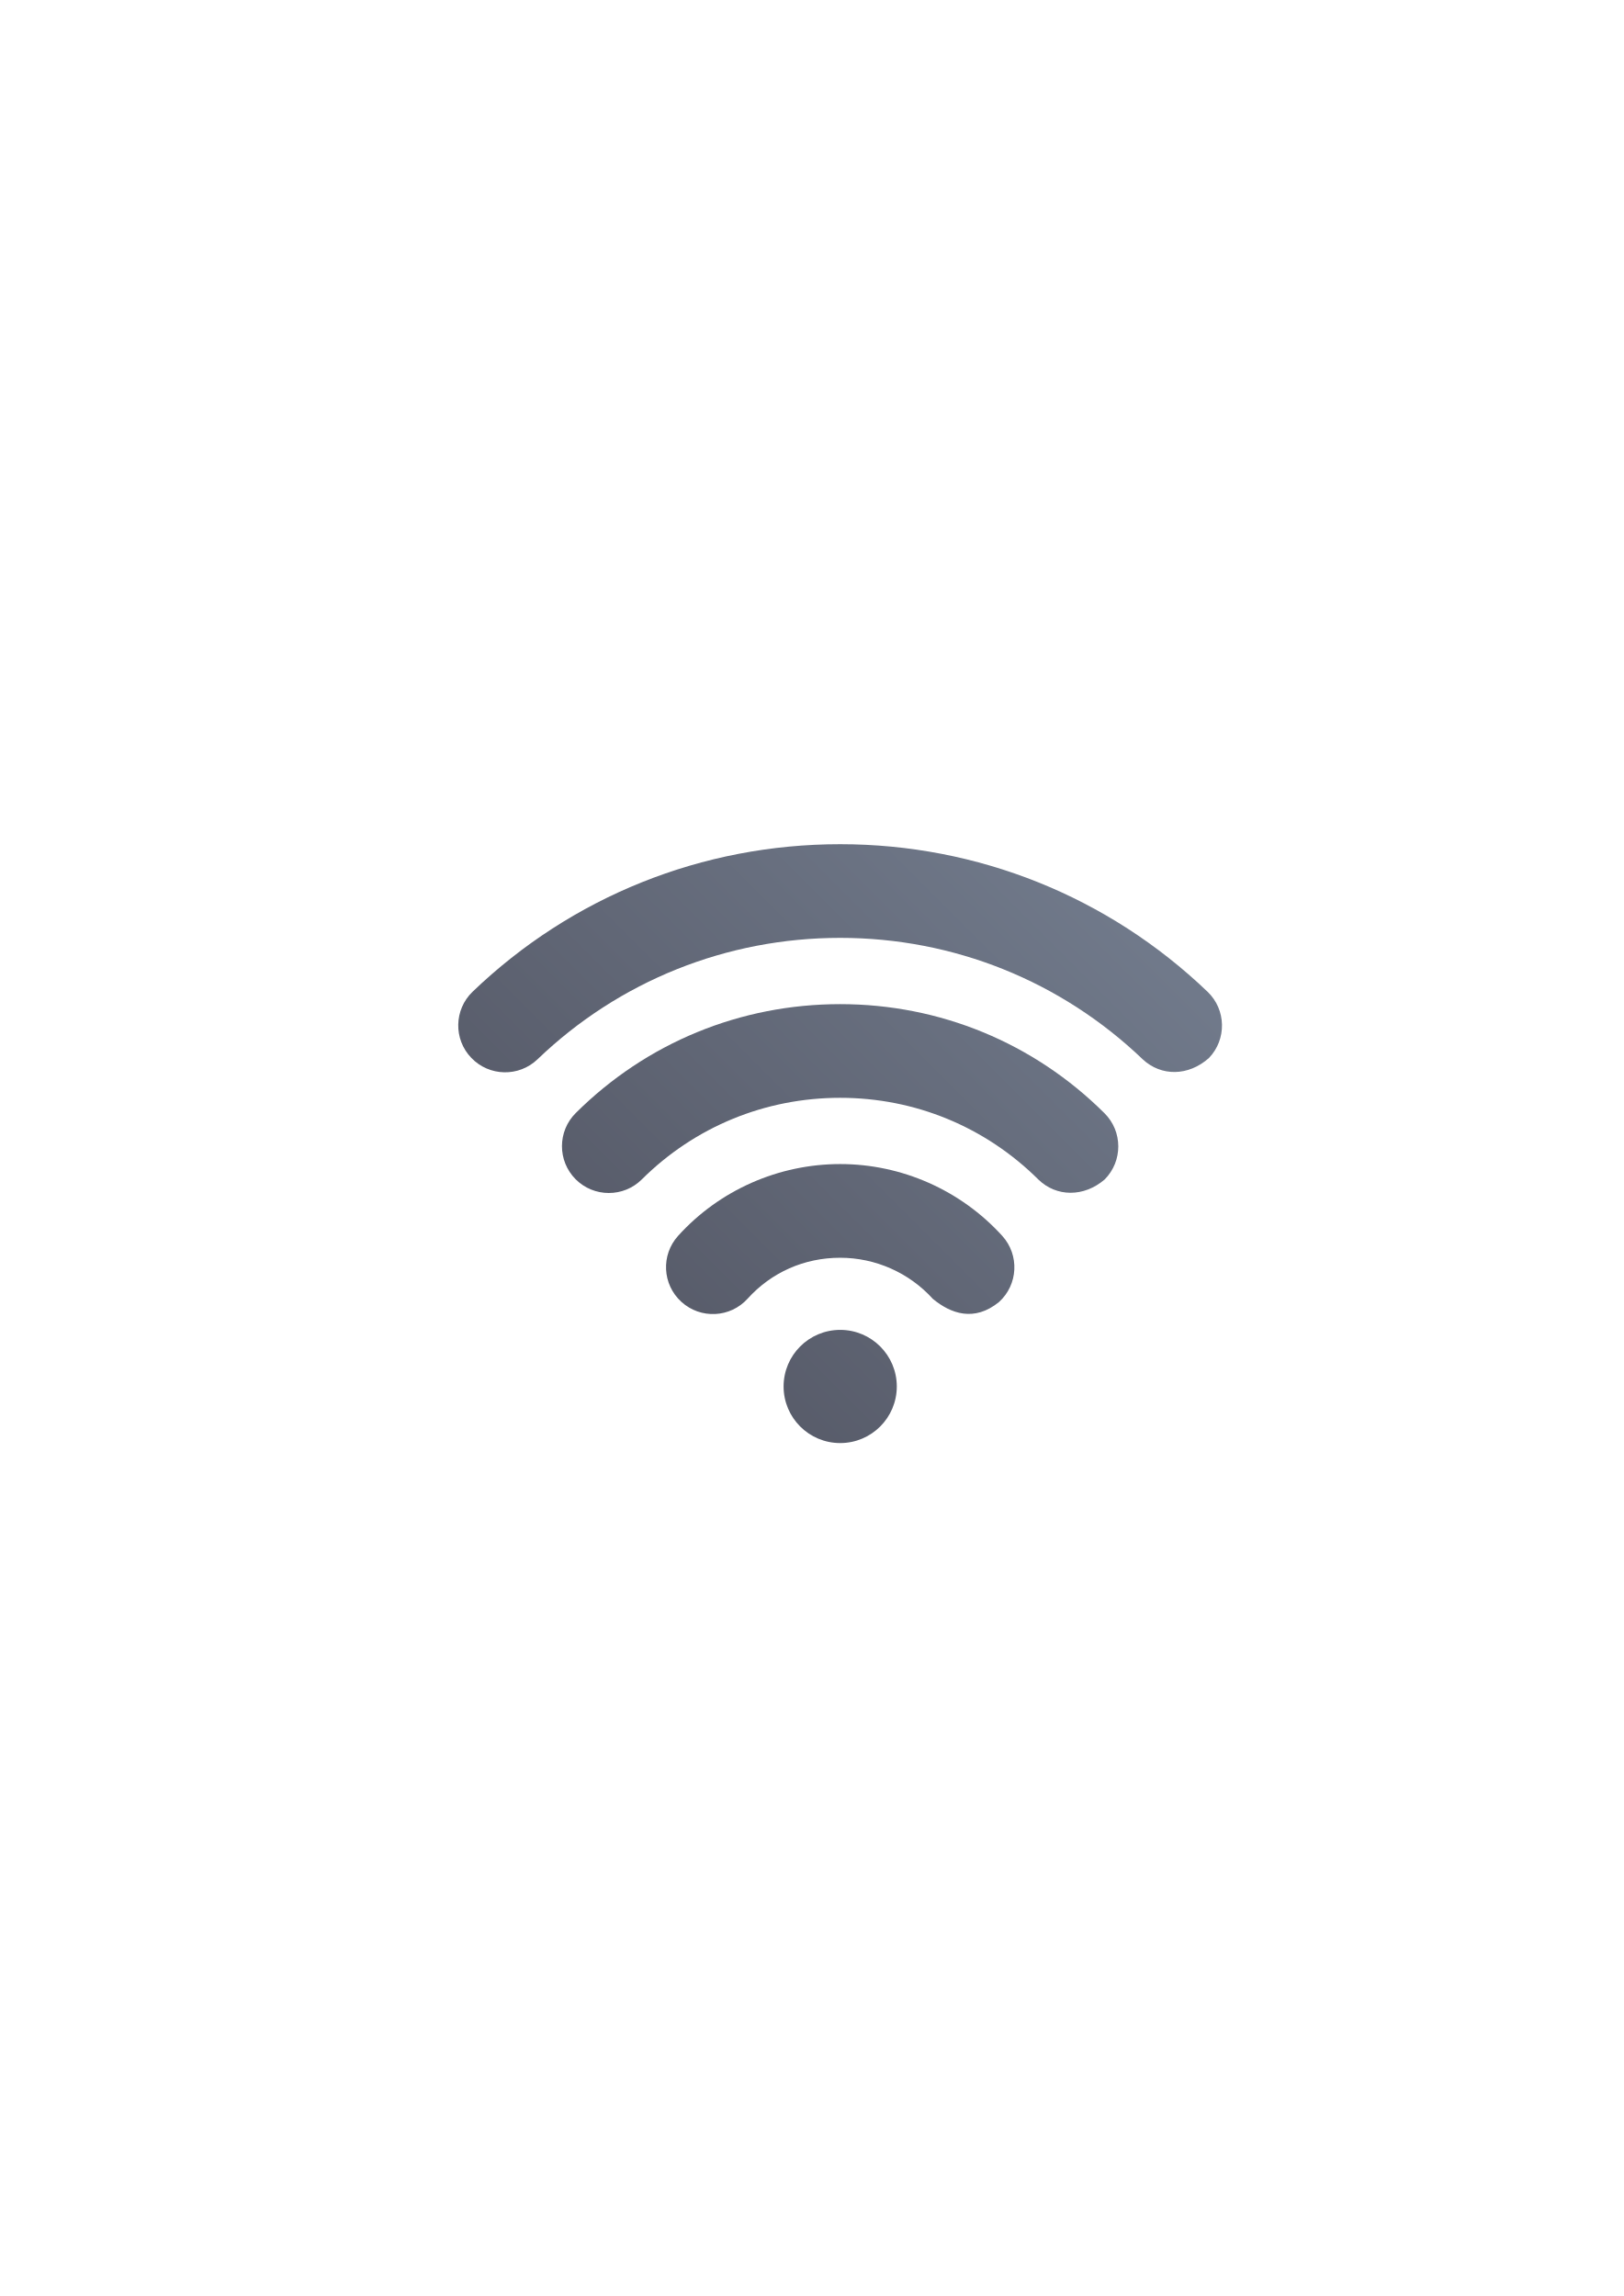
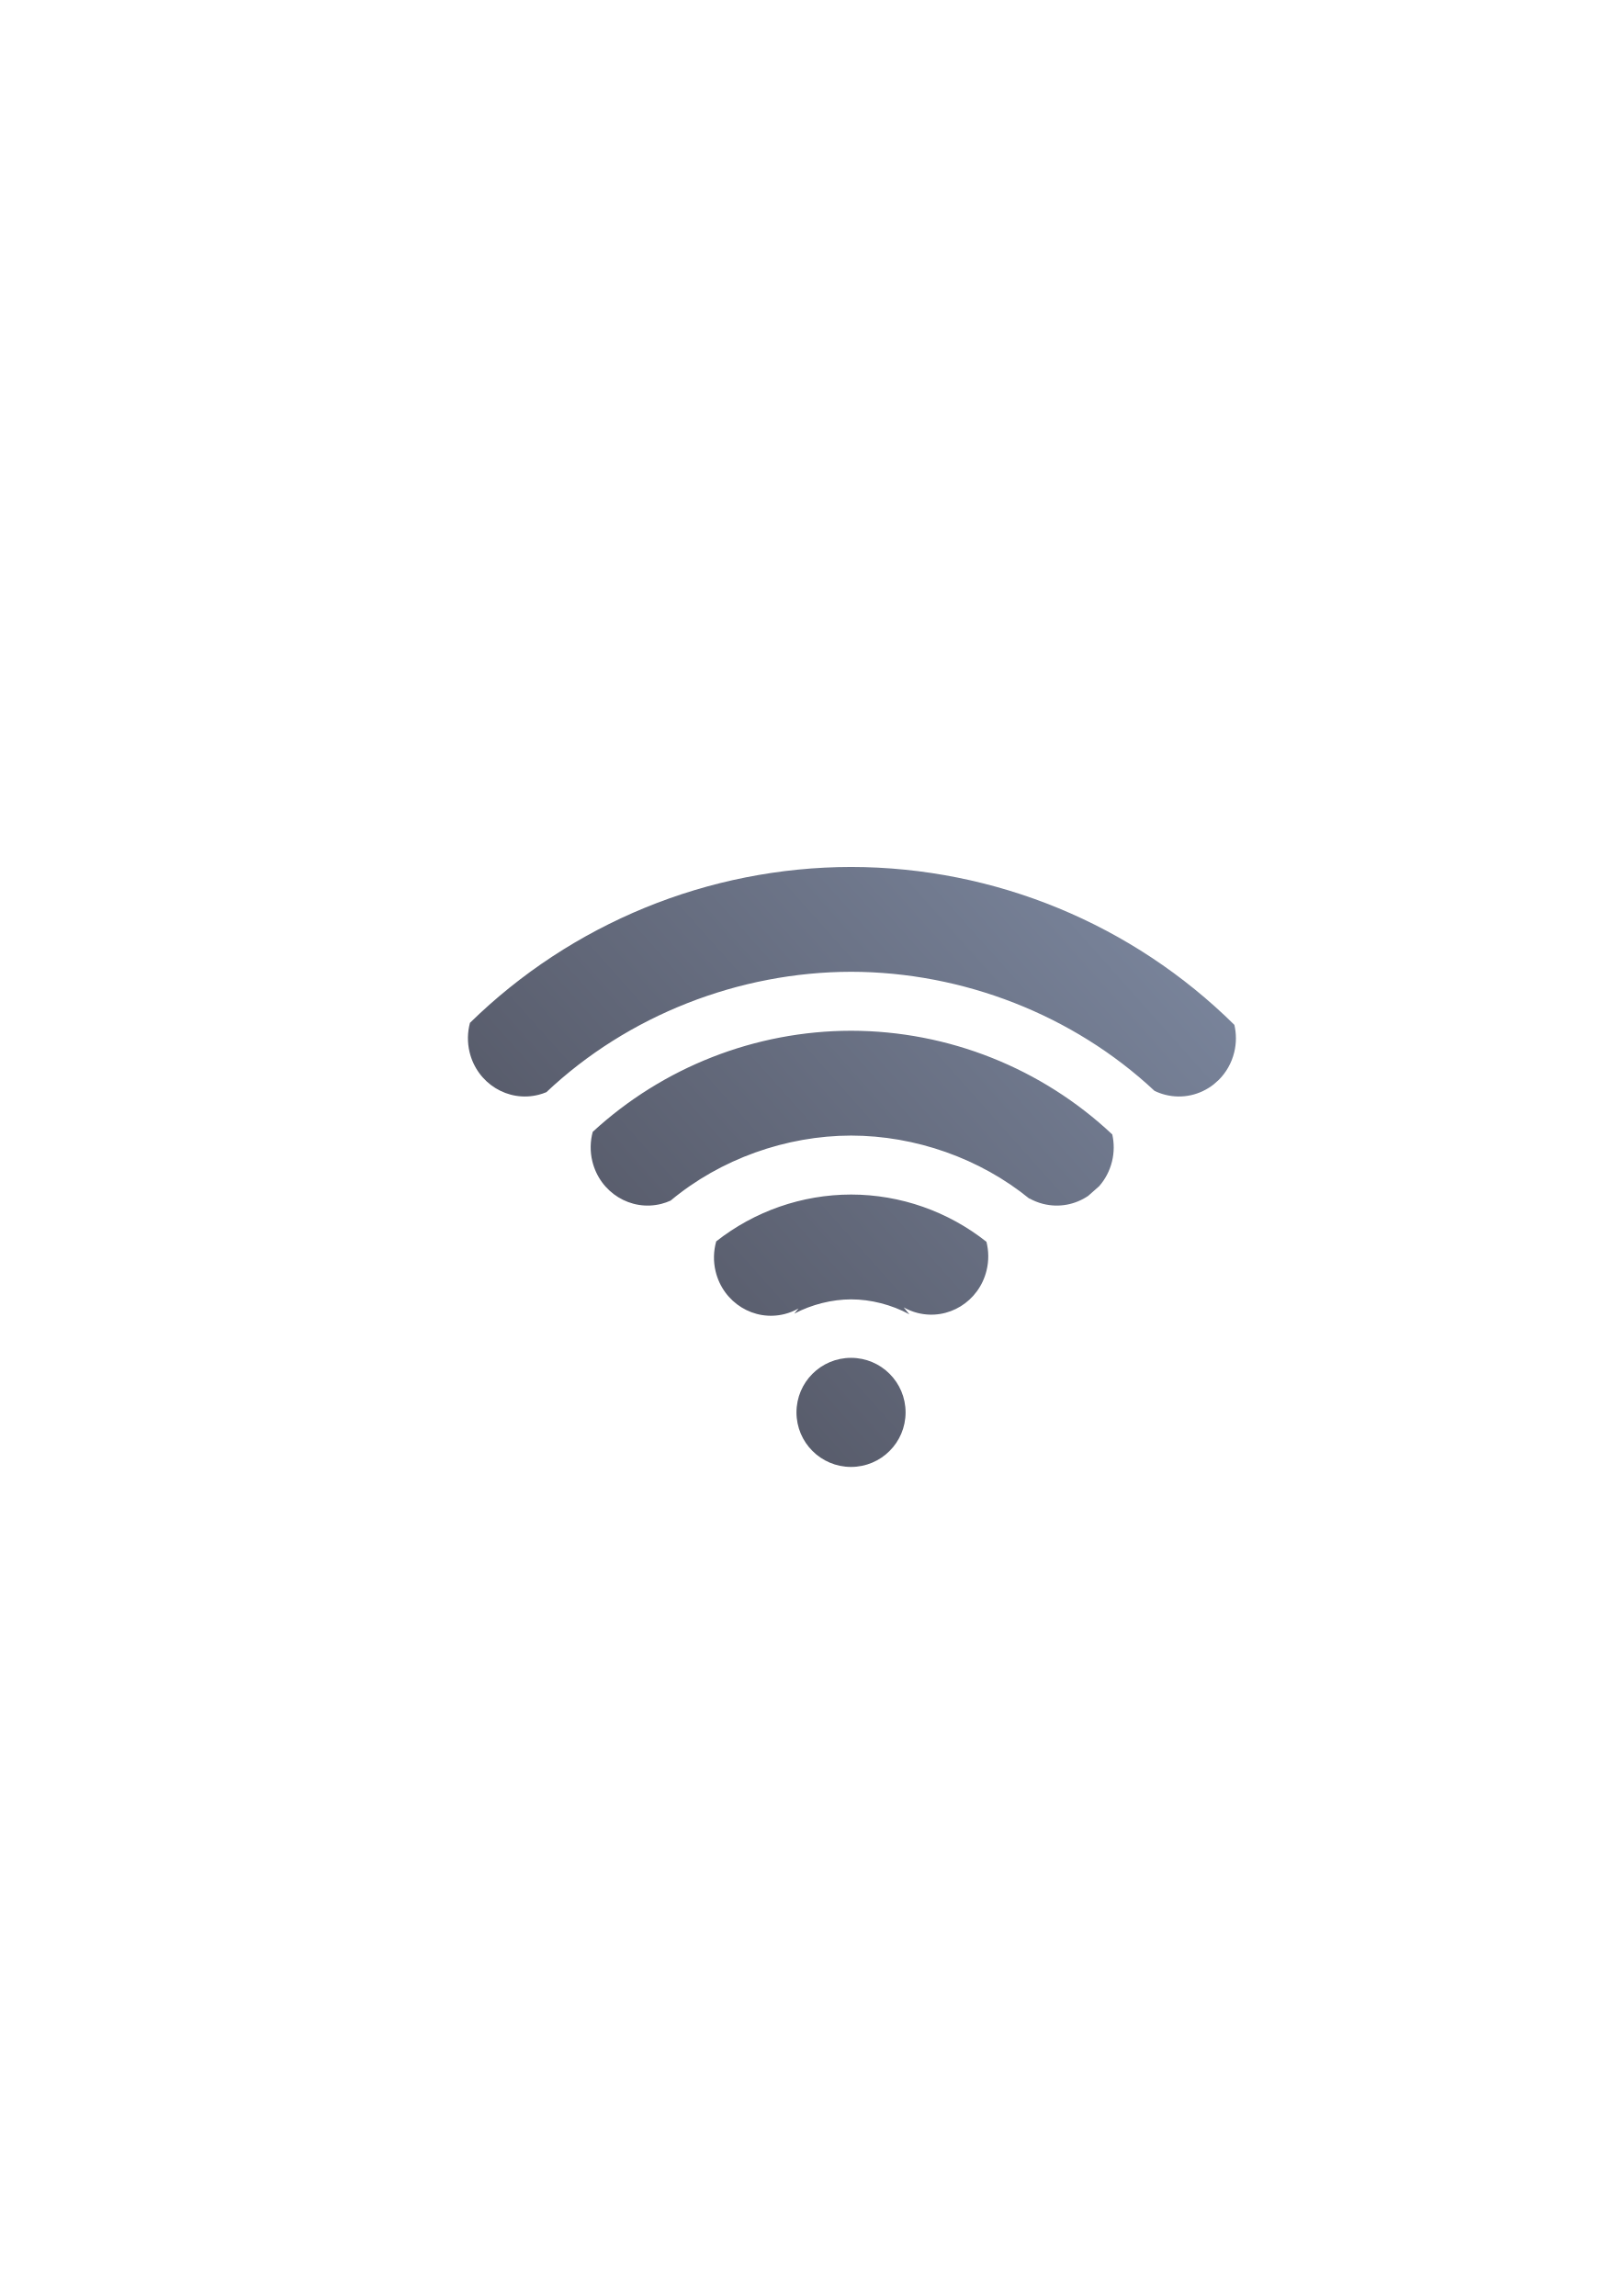
<svg xmlns="http://www.w3.org/2000/svg" xmlns:xlink="http://www.w3.org/1999/xlink" width="210mm" height="297mm" viewBox="0 0 744.094 1052.362" id="svg2" version="1.1">
  <defs id="defs4">
-     <linearGradient id="linearGradient4163">
-       <stop style="stop-color:#4e505d;stop-opacity:1;" offset="0" id="stop4165" />
-       <stop style="stop-color:#7a8597;stop-opacity:1" offset="1" id="stop4167" />
-     </linearGradient>
    <linearGradient id="linearGradient2224">
      <stop id="stop2226" offset="0" style="stop-color:#7c7c7c;stop-opacity:1;" />
      <stop id="stop2228" offset="1" style="stop-color:#b8b8b8;stop-opacity:1;" />
    </linearGradient>
    <linearGradient id="linearGradient15218">
      <stop id="stop15220" offset="0" style="stop-color:#eeeeef;stop-opacity:1;" />
      <stop id="stop2736" offset="0.599" style="stop-color:#d3d7cf;stop-opacity:1;" />
      <stop id="stop2738" offset="0.828" style="stop-color:#ffffff;stop-opacity:1;" />
      <stop id="stop15222" offset="1" style="stop-color:#d3d7cf;stop-opacity:1;" />
    </linearGradient>
    <pattern y="0" x="0" height="6" width="6" patternUnits="userSpaceOnUse" id="EMFhbasepattern" />
    <pattern y="0" x="0" height="6" width="6" patternUnits="userSpaceOnUse" id="EMFhbasepattern-5" />
-     <linearGradient xlink:href="#linearGradient4163" id="linearGradient4169" x1="-0" y1="22.532" x2="25.475" y2="-2.943" gradientUnits="userSpaceOnUse" />
-     <linearGradient xlink:href="#linearGradient4163" id="linearGradient4158" gradientUnits="userSpaceOnUse" x1="-0" y1="22.532" x2="25.475" y2="-2.943" />
-     <linearGradient xlink:href="#linearGradient4163" id="linearGradient4160" gradientUnits="userSpaceOnUse" x1="-0" y1="22.532" x2="25.475" y2="-2.943" />
-     <linearGradient xlink:href="#linearGradient4163" id="linearGradient4162" gradientUnits="userSpaceOnUse" x1="-0" y1="22.532" x2="25.475" y2="-2.943" />
-     <linearGradient xlink:href="#linearGradient4163" id="linearGradient4164" gradientUnits="userSpaceOnUse" x1="-0" y1="22.532" x2="25.475" y2="-2.943" />
+     <pattern y="0" x="0" height="6" width="6" patternUnits="userSpaceOnUse" id="EMFhbasepattern-1" />
+     <pattern y="0" x="0" height="6" width="6" patternUnits="userSpaceOnUse" id="EMFhbasepattern-3" />
+     <pattern y="0" x="0" height="6" width="6" patternUnits="userSpaceOnUse" id="EMFhbasepattern-0" />
+     <linearGradient xlink:href="#linearGradient4433" id="linearGradient4441" gradientUnits="userSpaceOnUse" x1="-445.404" y1="1387.49" x2="-389.122" y2="1337.285" gradientTransform="matrix(5,0,0,4.999999,2576,-6265.448)" />
+     <linearGradient id="linearGradient4433">
+       <stop style="stop-color:#4e505d;stop-opacity:1;" offset="0" id="stop4435" />
+       <stop style="stop-color:#7a859c;stop-opacity:1" offset="1" id="stop4437" />
+     </linearGradient>
  </defs>
  <g id="layer1">
-     <rect style="opacity:1;fill:none;fill-opacity:1;stroke:none;stroke-width:23;stroke-linecap:butt;stroke-linejoin:round;stroke-miterlimit:4;stroke-dasharray:none;stroke-opacity:1" id="rect4160" width="400" height="400" x="190" y="322.362" />
-     <g transform="matrix(13.73887,0,0,13.73887,210.0025,351.8031)" id="g3" style="fill:url(#linearGradient4169);fill-opacity:1">
-       <path style="fill:url(#linearGradient4158);fill-opacity:1" d="m 15.83,17.725 c -0.791,-0.873 -1.917,-1.371 -3.09,-1.371 -1.194,0 -2.291,0.483 -3.088,1.365 -0.579,0.64 -1.567,0.689 -2.208,0.107 -0.64,-0.58 -0.688,-1.567 -0.108,-2.206 1.376,-1.521 3.347,-2.392 5.404,-2.392 2.054,0 4.024,0.873 5.406,2.396 0.579,0.64 0.53,1.628 -0.109,2.207 -0.823,0.669 -1.603,0.393 -2.207,-0.106 z" id="path5" />
-       <path style="fill:url(#linearGradient4160);fill-opacity:1" d="m 19.352,13.746 c -1.769,-1.759 -4.117,-2.728 -6.613,-2.728 -2.501,0 -4.85,0.966 -6.616,2.722 -0.611,0.608 -1.601,0.604 -2.209,-0.006 -0.608,-0.612 -0.606,-1.602 0.007,-2.21 2.354,-2.342 5.486,-3.631 8.818,-3.631 3.327,0 6.458,1.292 8.816,3.638 0.612,0.608 0.615,1.597 0.008,2.21 -0.699,0.6 -1.612,0.586 -2.211,0.005 z" id="path7" />
-       <path style="fill:url(#linearGradient4162);fill-opacity:1" d="m 22.833,9.736 c -2.729,-2.615 -6.312,-4.054 -10.093,-4.054 -3.789,0 -7.374,1.438 -10.095,4.05 -0.622,0.597 -1.611,0.577 -2.209,-0.046 -0.599,-0.622 -0.578,-1.612 0.044,-2.209 3.306,-3.173 7.659,-4.92 12.259,-4.92 4.59,0 8.942,1.749 12.255,4.923 0.623,0.597 0.643,1.586 0.047,2.209 -0.689,0.614 -1.594,0.617 -2.208,0.047 z" id="path9" />
-       <circle style="fill:url(#linearGradient4164);fill-opacity:1" cx="12.74" cy="20.648" r="1.888" id="circle11" />
+     <g id="g4329" transform="translate(-111,-24.00001)">
+       <rect y="346.362" x="301" height="400" width="400" id="rect4160" style="opacity:1;fill:none;fill-opacity:1;stroke:none;stroke-width:23;stroke-linecap:butt;stroke-linejoin:round;stroke-miterlimit:4;stroke-dasharray:none;stroke-opacity:1" />
+       <path id="path4382" d="m 501.041,421.362 c -65.519,0.102 -128.15,25.898 -174.672,71.453 -1.145,4.271 -1.28,8.888 -0.16,13.492 3.485,14.32 17.652,23.037 31.645,19.471 1.226,-0.312 2.406,-0.716 3.543,-1.189 37.293,-35.213 88.192,-55.098 139.645,-55.178 51.164,0.077 101.788,19.73 139.025,54.572 1.542,0.749 3.178,1.356 4.898,1.795 8.016,2.043 16.088,0.049 22.178,-4.715 l 2.377,-2.1 c 3.356,-3.349 5.876,-7.659 7.092,-12.656 1.04,-4.273 0.992,-8.556 0.066,-12.564 -46.619,-46.139 -109.668,-72.28 -175.637,-72.381 z m 0,75.074 c -44.066,0.066 -86.276,16.739 -118.41,46.342 -1.155,4.281 -1.295,8.912 -0.172,13.529 3.485,14.32 17.652,23.037 31.645,19.471 1.472,-0.375 2.876,-0.883 4.219,-1.488 22.873,-19.082 52.93,-29.756 82.719,-29.805 29.395,0.039 59.054,10.421 81.816,29.023 -0.075,-0.094 -0.154,-0.185 -0.229,-0.279 1.951,1.104 4.07,1.971 6.336,2.549 7.388,1.883 14.825,0.339 20.713,-3.645 l 5.039,-4.447 c 2.757,-3.142 4.828,-6.996 5.895,-11.379 1.02,-4.193 0.989,-8.394 0.113,-12.338 -32.283,-30.347 -75.034,-47.459 -119.684,-47.533 z m 0,75.074 c -22.58,0.028 -44.323,7.682 -61.824,21.471 -1.23,4.364 -1.408,9.101 -0.258,13.826 3.485,14.32 17.652,23.037 31.645,19.471 2.266,-0.577 4.385,-1.445 6.336,-2.549 -0.635,0.804 -1.293,1.588 -1.949,2.371 8.035,-4.227 17.33,-6.528 26.051,-6.541 8.957,10e-4 18.523,2.418 26.709,6.857 -0.892,-1.044 -1.767,-2.107 -2.621,-3.188 1.951,1.104 4.07,1.971 6.336,2.549 13.993,3.566 28.162,-5.15 31.646,-19.471 1.089,-4.476 1.001,-8.968 -0.057,-13.139 -17.529,-13.897 -39.348,-21.62 -62.014,-21.658 z M 501,646.362 c -13.807,0 -25,11.193 -25,25 0,13.807 11.193,25 25,25 13.807,0 25,-11.193 25,-25 0,-13.807 -11.193,-25 -25,-25 z" style="opacity:1;fill:url(#linearGradient4441);fill-opacity:1;stroke:none;stroke-width:36;stroke-linejoin:miter;stroke-miterlimit:4;stroke-dasharray:none;stroke-opacity:1" />
    </g>
  </g>
</svg>
